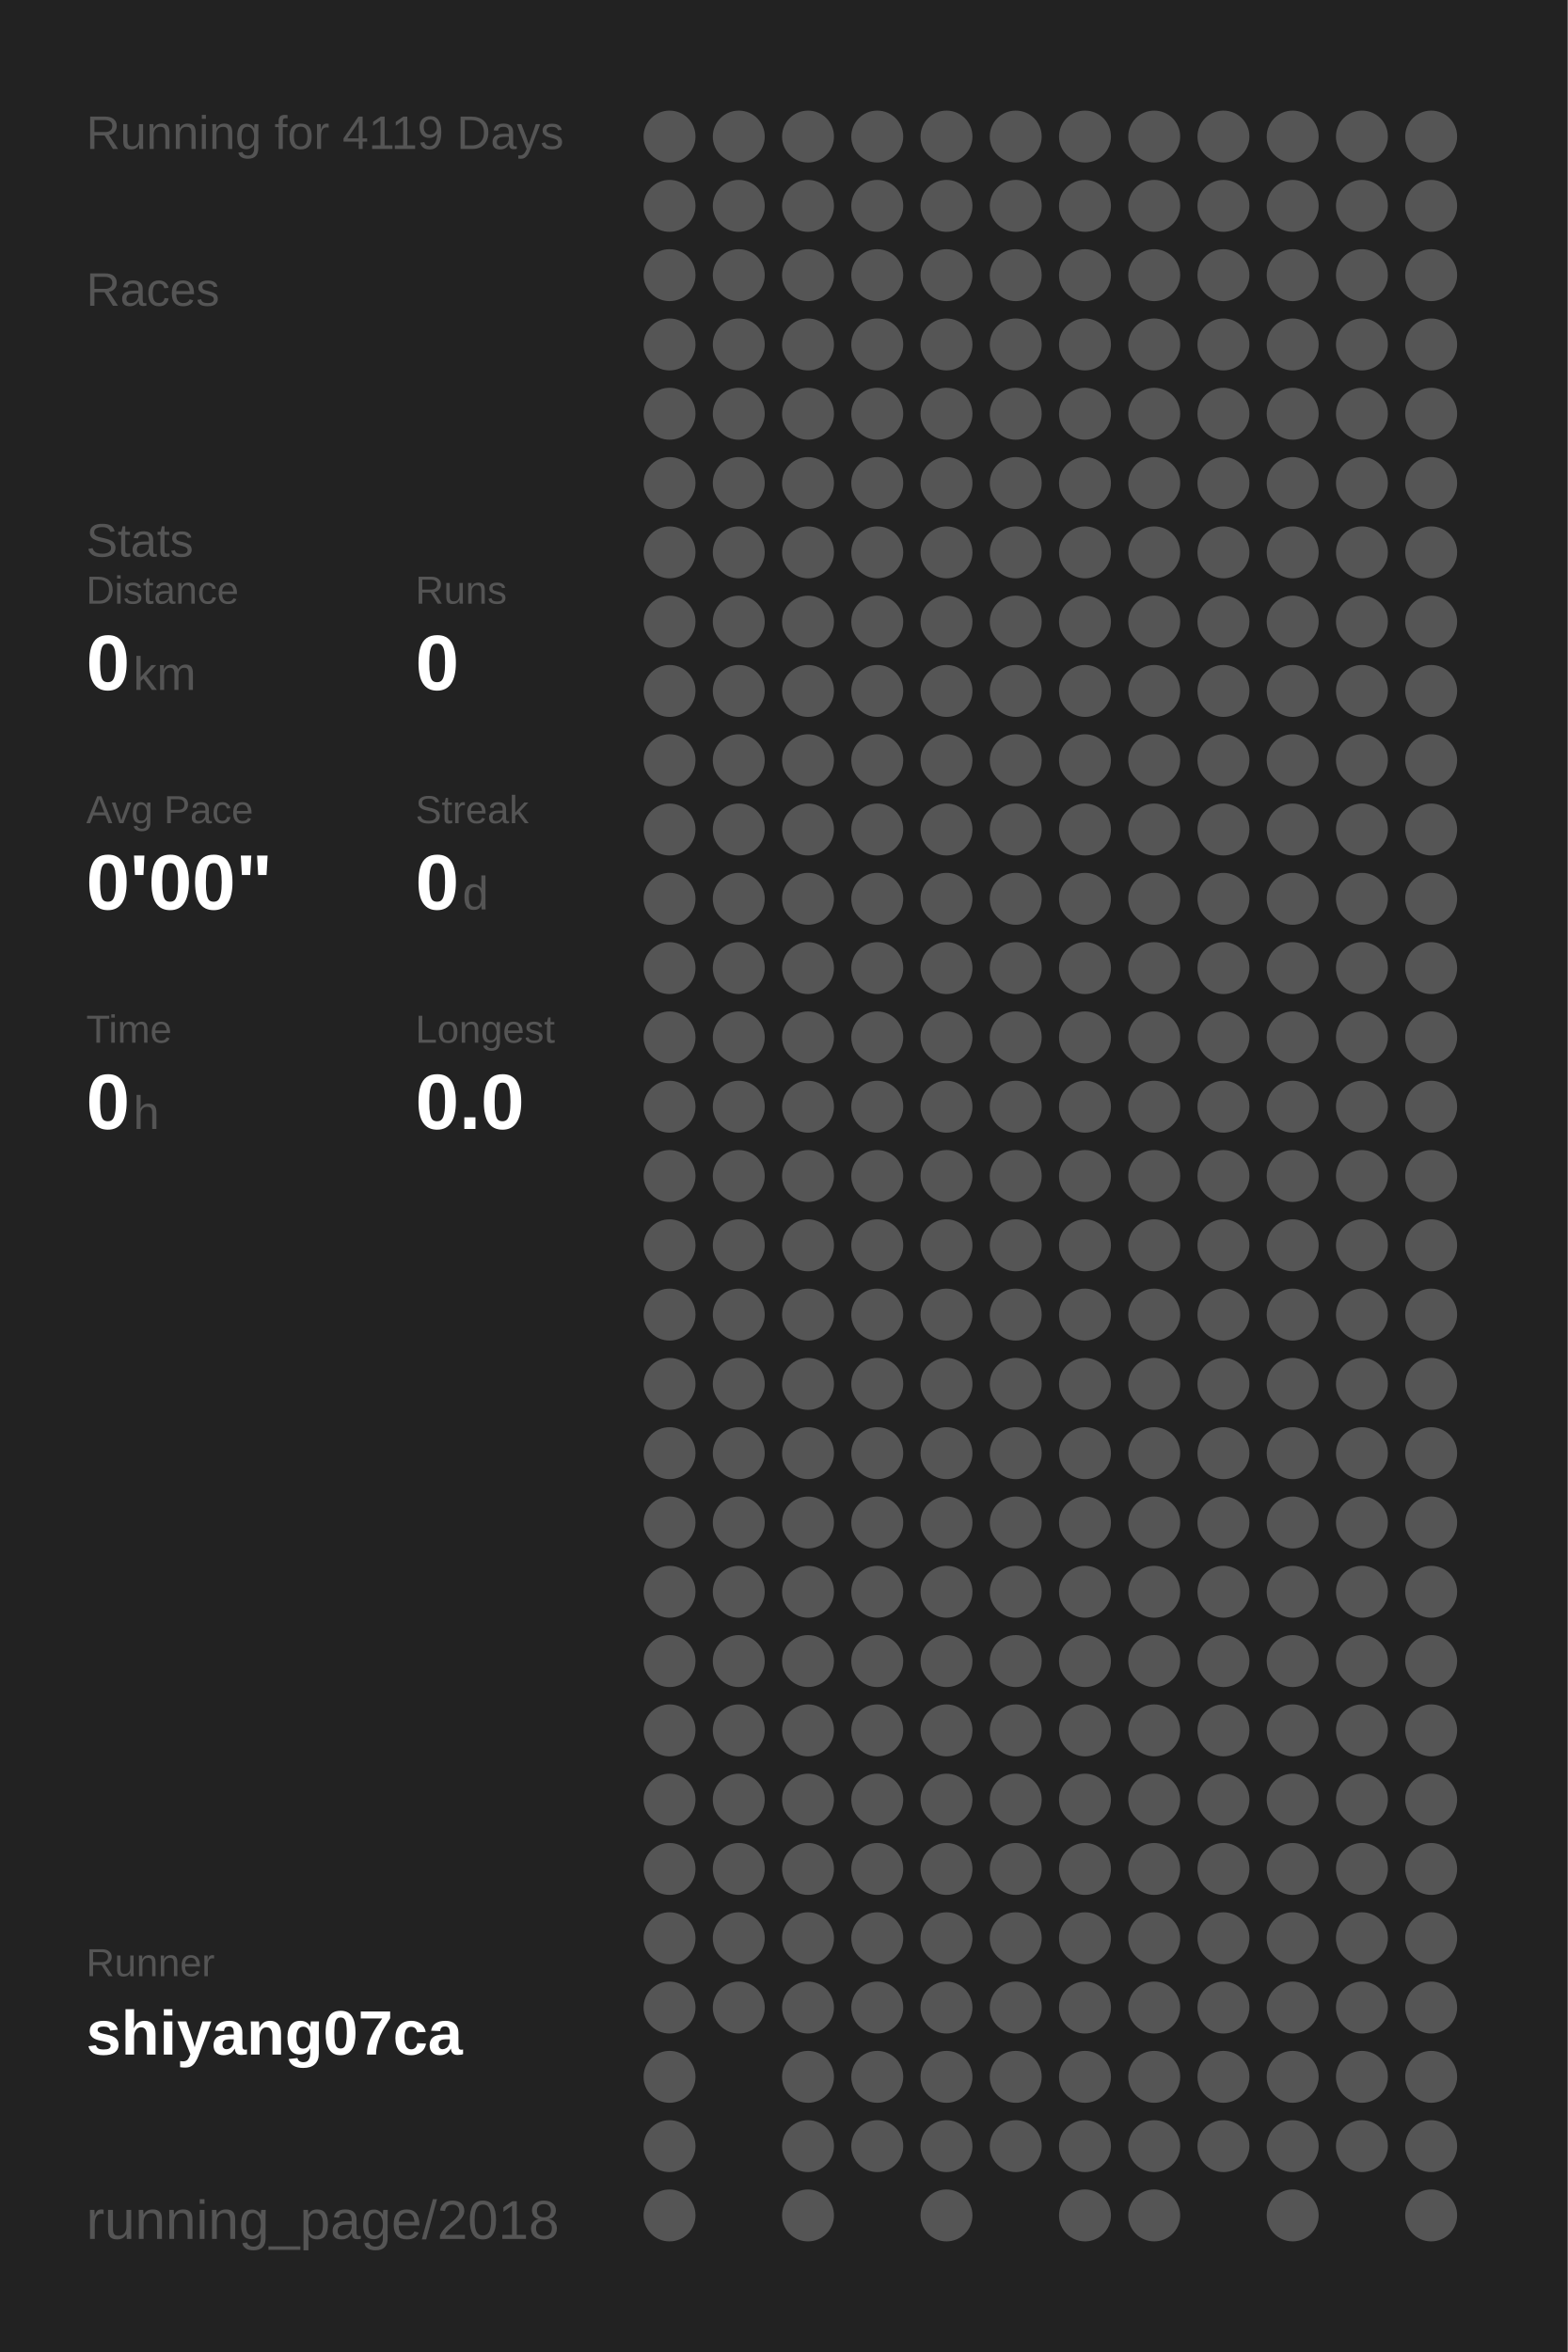
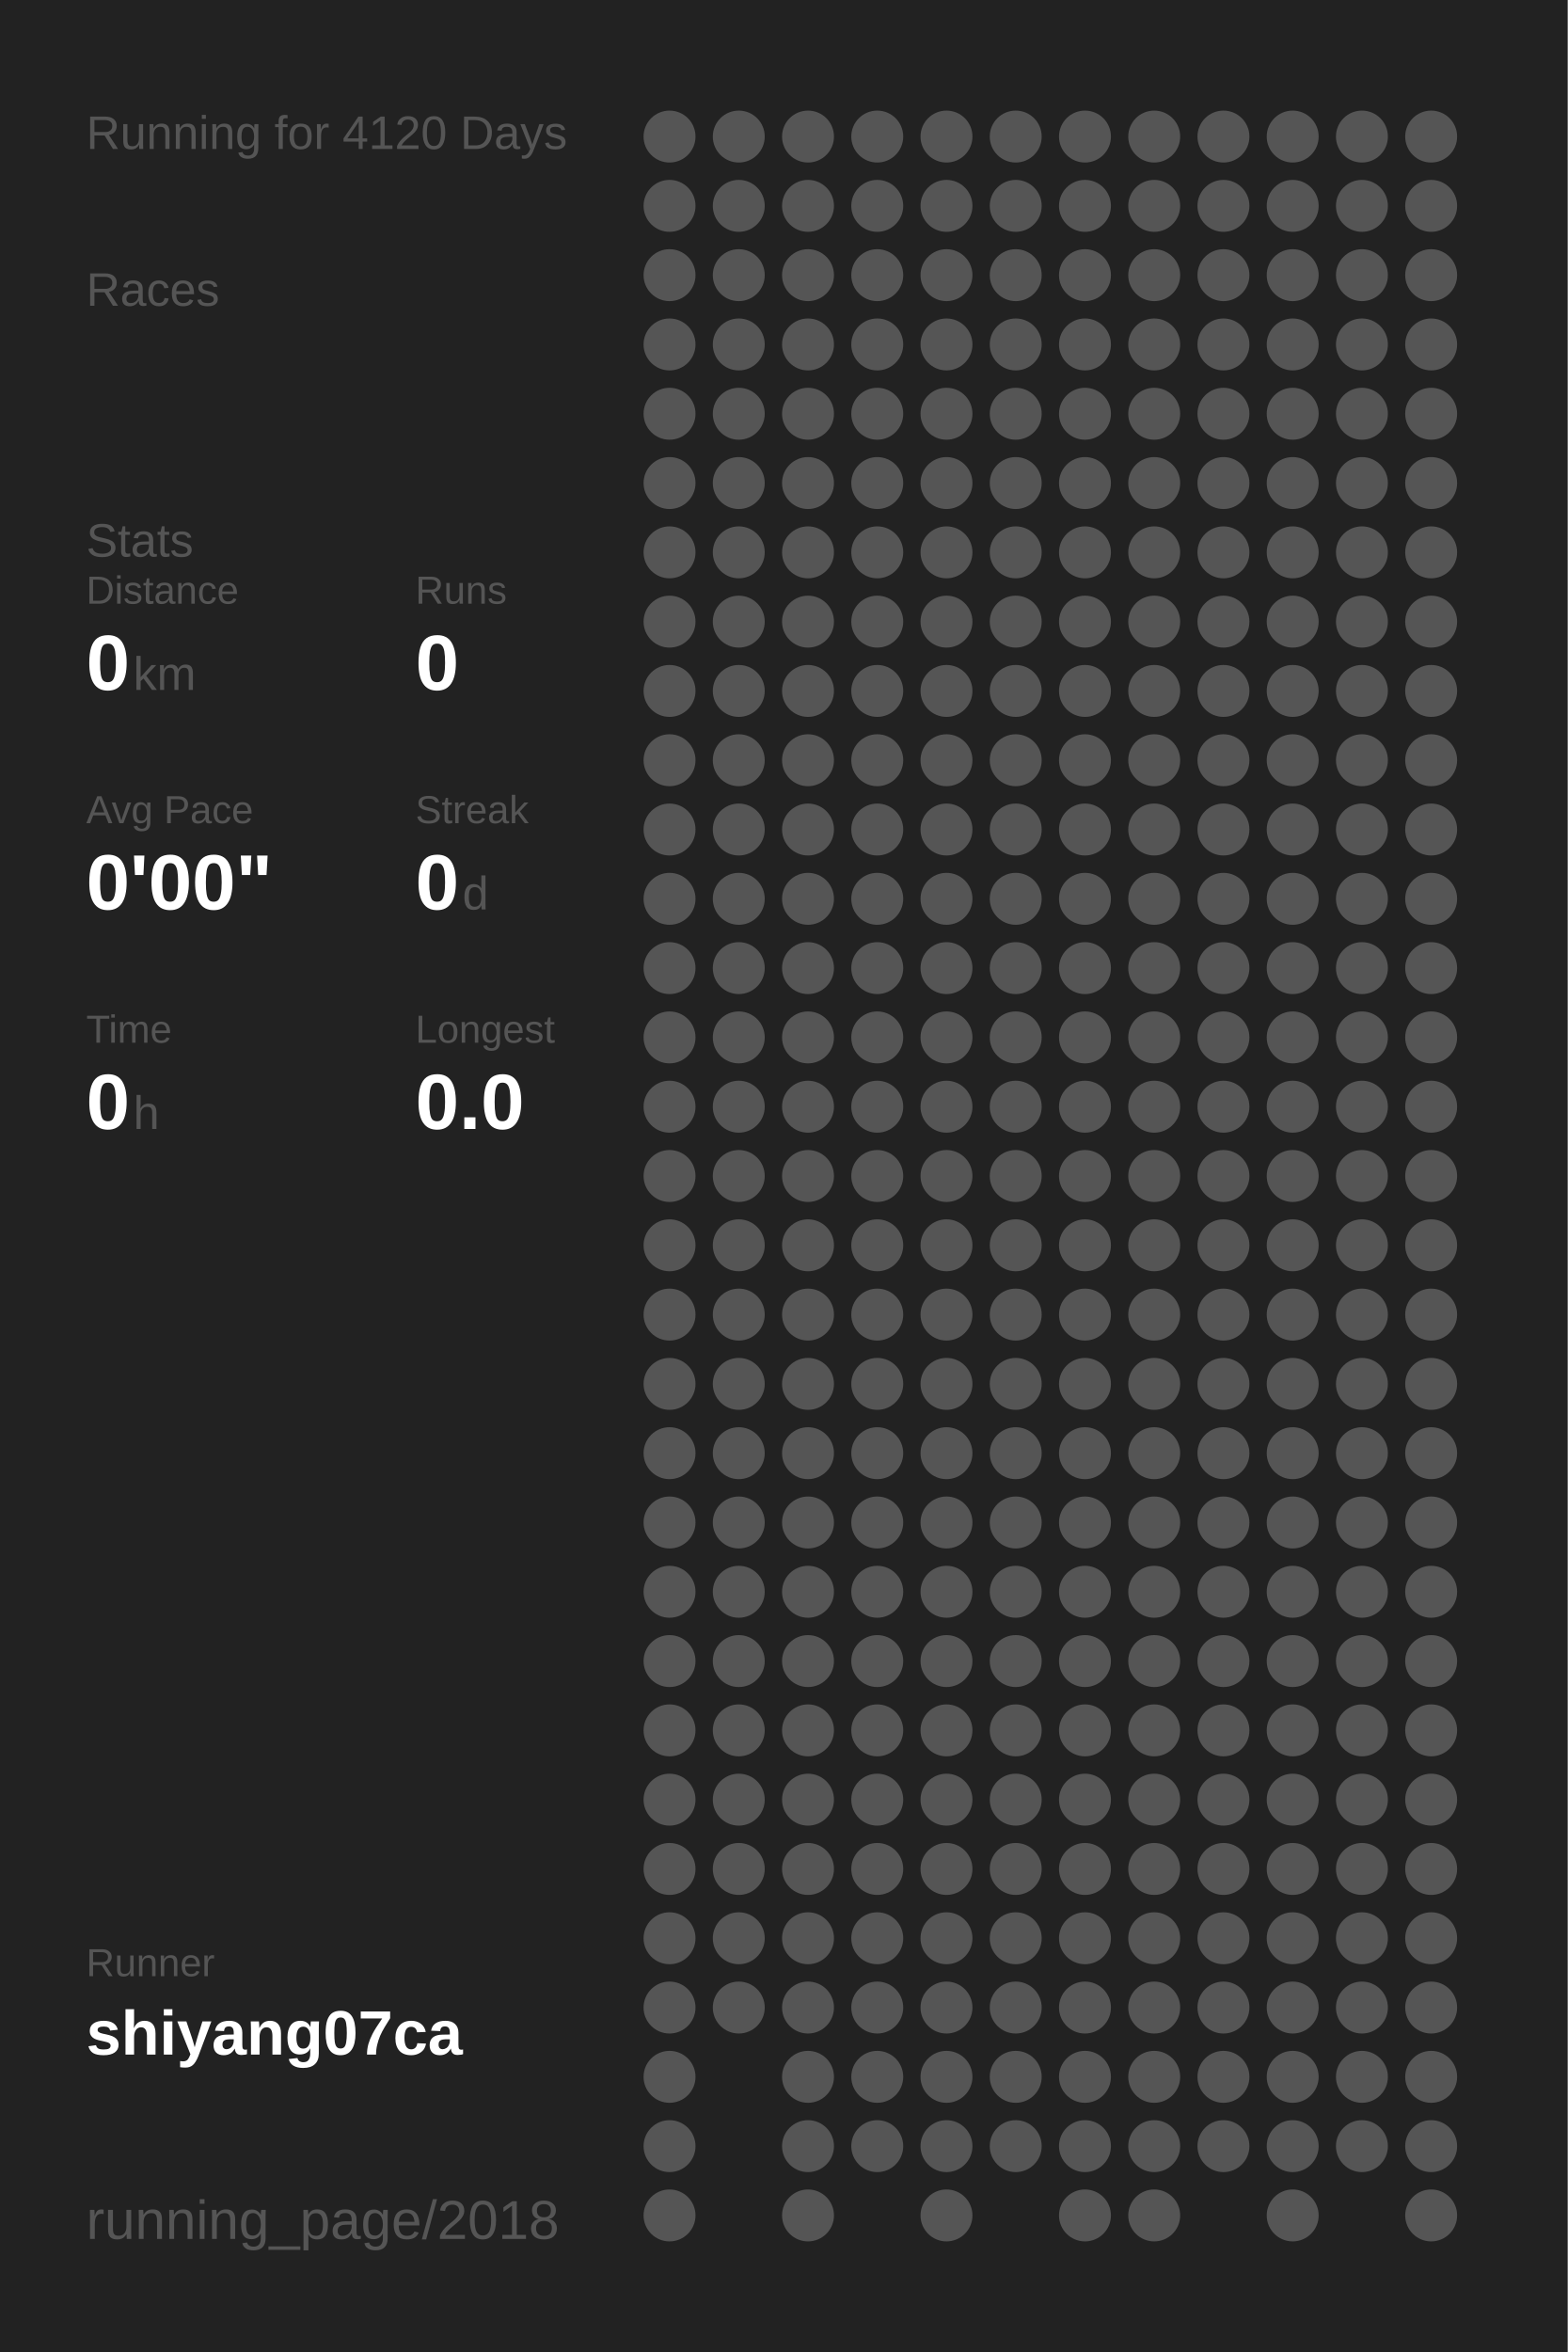
<svg xmlns="http://www.w3.org/2000/svg" baseProfile="full" height="300mm" version="1.1" viewBox="0,0,200,300" width="200mm">
  <defs />
  <rect fill="#222222" height="300" width="200" x="0" y="0" />
-   <text fill="#555555" style="font-size:6px; font-family:Arial;" x="11" y="19">Running for 4119 Days</text>
+   <text fill="#555555" style="font-size:6px; font-family:Arial;" x="11" y="19">Running for 4120 Days</text>
  <text fill="#555555" style="font-size:6px; font-family:Arial;" x="11" y="39">Races</text>
  <text fill="#555555" style="font-size:6px; font-family:Arial;" x="11" y="71">Stats</text>
  <text fill="#555555" style="font-size:5px; font-family:Arial;" x="11" y="77">Distance</text>
  <text fill="#FFFFFF" style="font-size:10px; font-family:Arial; font-weight:bold;" x="11" y="88">0</text>
  <text fill="#555555" style="font-size:6px; font-family:Arial;" x="17" y="88">km</text>
  <text fill="#555555" style="font-size:5px; font-family:Arial;" x="53" y="77">Runs</text>
  <text fill="#FFFFFF" style="font-size:10px; font-family:Arial; font-weight:bold;" x="53" y="88">0</text>
  <text fill="#555555" style="font-size:5px; font-family:Arial;" x="11" y="105">Avg Pace</text>
  <text fill="#FFFFFF" style="font-size:10px; font-family:Arial; font-weight:bold;" x="11" y="116">0'00"</text>
  <text fill="#555555" style="font-size:5px; font-family:Arial;" x="53" y="105">Streak</text>
  <text fill="#FFFFFF" style="font-size:10px; font-family:Arial; font-weight:bold;" x="53" y="116">0</text>
  <text fill="#555555" style="font-size:6px; font-family:Arial;" x="59" y="116">d</text>
  <text fill="#555555" style="font-size:5px; font-family:Arial;" x="11" y="133">Time</text>
  <text fill="#FFFFFF" style="font-size:10px; font-family:Arial; font-weight:bold;" x="11" y="144">0</text>
  <text fill="#555555" style="font-size:6px; font-family:Arial;" x="17" y="144">h</text>
  <text fill="#555555" style="font-size:5px; font-family:Arial;" x="53" y="133">Longest</text>
  <text fill="#FFFFFF" style="font-size:10px; font-family:Arial; font-weight:bold;" x="53" y="144">0.0</text>
  <text fill="#555555" style="font-size:5px; font-family:Arial;" x="11" y="252.065">Runner</text>
  <text fill="#FFFFFF" style="font-size:8px; font-family:Arial; font-weight:bold;" x="11" y="262.065">shiyang07ca</text>
  <text fill="#555555" style="font-size:7px; font-family:Arial;" x="11" y="285.581">running_page/2018</text>
  <circle cx="85.417" cy="17.419" fill="#555555" r="3.312" />
  <circle cx="85.417" cy="26.258" fill="#555555" r="3.312" />
  <circle cx="85.417" cy="35.097" fill="#555555" r="3.312" />
  <circle cx="85.417" cy="43.935" fill="#555555" r="3.312" />
  <circle cx="85.417" cy="52.774" fill="#555555" r="3.312" />
  <circle cx="85.417" cy="61.613" fill="#555555" r="3.312" />
  <circle cx="85.417" cy="70.452" fill="#555555" r="3.312" />
  <circle cx="85.417" cy="79.29" fill="#555555" r="3.312" />
  <circle cx="85.417" cy="88.129" fill="#555555" r="3.312" />
  <circle cx="85.417" cy="96.968" fill="#555555" r="3.312" />
  <circle cx="85.417" cy="105.806" fill="#555555" r="3.312" />
  <circle cx="85.417" cy="114.645" fill="#555555" r="3.312" />
  <circle cx="85.417" cy="123.484" fill="#555555" r="3.312" />
  <circle cx="85.417" cy="132.323" fill="#555555" r="3.312" />
  <circle cx="85.417" cy="141.161" fill="#555555" r="3.312" />
  <circle cx="85.417" cy="150" fill="#555555" r="3.312" />
  <circle cx="85.417" cy="158.839" fill="#555555" r="3.312" />
  <circle cx="85.417" cy="167.677" fill="#555555" r="3.312" />
  <circle cx="85.417" cy="176.516" fill="#555555" r="3.312" />
  <circle cx="85.417" cy="185.355" fill="#555555" r="3.312" />
  <circle cx="85.417" cy="194.194" fill="#555555" r="3.312" />
  <circle cx="85.417" cy="203.032" fill="#555555" r="3.312" />
  <circle cx="85.417" cy="211.871" fill="#555555" r="3.312" />
  <circle cx="85.417" cy="220.71" fill="#555555" r="3.312" />
  <circle cx="85.417" cy="229.548" fill="#555555" r="3.312" />
  <circle cx="85.417" cy="238.387" fill="#555555" r="3.312" />
  <circle cx="85.417" cy="247.226" fill="#555555" r="3.312" />
  <circle cx="85.417" cy="256.065" fill="#555555" r="3.312" />
  <circle cx="85.417" cy="264.903" fill="#555555" r="3.312" />
  <circle cx="85.417" cy="273.742" fill="#555555" r="3.312" />
  <circle cx="85.417" cy="282.581" fill="#555555" r="3.312" />
  <circle cx="94.25" cy="17.419" fill="#555555" r="3.312" />
  <circle cx="94.25" cy="26.258" fill="#555555" r="3.312" />
  <circle cx="94.25" cy="35.097" fill="#555555" r="3.312" />
  <circle cx="94.25" cy="43.935" fill="#555555" r="3.312" />
  <circle cx="94.25" cy="52.774" fill="#555555" r="3.312" />
  <circle cx="94.25" cy="61.613" fill="#555555" r="3.312" />
  <circle cx="94.25" cy="70.452" fill="#555555" r="3.312" />
  <circle cx="94.25" cy="79.29" fill="#555555" r="3.312" />
  <circle cx="94.25" cy="88.129" fill="#555555" r="3.312" />
  <circle cx="94.25" cy="96.968" fill="#555555" r="3.312" />
  <circle cx="94.25" cy="105.806" fill="#555555" r="3.312" />
  <circle cx="94.25" cy="114.645" fill="#555555" r="3.312" />
  <circle cx="94.25" cy="123.484" fill="#555555" r="3.312" />
  <circle cx="94.25" cy="132.323" fill="#555555" r="3.312" />
  <circle cx="94.25" cy="141.161" fill="#555555" r="3.312" />
  <circle cx="94.25" cy="150" fill="#555555" r="3.312" />
  <circle cx="94.25" cy="158.839" fill="#555555" r="3.312" />
  <circle cx="94.25" cy="167.677" fill="#555555" r="3.312" />
  <circle cx="94.25" cy="176.516" fill="#555555" r="3.312" />
  <circle cx="94.25" cy="185.355" fill="#555555" r="3.312" />
  <circle cx="94.25" cy="194.194" fill="#555555" r="3.312" />
  <circle cx="94.25" cy="203.032" fill="#555555" r="3.312" />
  <circle cx="94.25" cy="211.871" fill="#555555" r="3.312" />
  <circle cx="94.25" cy="220.71" fill="#555555" r="3.312" />
  <circle cx="94.25" cy="229.548" fill="#555555" r="3.312" />
  <circle cx="94.25" cy="238.387" fill="#555555" r="3.312" />
  <circle cx="94.25" cy="247.226" fill="#555555" r="3.312" />
  <circle cx="94.25" cy="256.065" fill="#555555" r="3.312" />
  <circle cx="103.083" cy="17.419" fill="#555555" r="3.312" />
  <circle cx="103.083" cy="26.258" fill="#555555" r="3.312" />
  <circle cx="103.083" cy="35.097" fill="#555555" r="3.312" />
  <circle cx="103.083" cy="43.935" fill="#555555" r="3.312" />
  <circle cx="103.083" cy="52.774" fill="#555555" r="3.312" />
  <circle cx="103.083" cy="61.613" fill="#555555" r="3.312" />
  <circle cx="103.083" cy="70.452" fill="#555555" r="3.312" />
  <circle cx="103.083" cy="79.29" fill="#555555" r="3.312" />
  <circle cx="103.083" cy="88.129" fill="#555555" r="3.312" />
  <circle cx="103.083" cy="96.968" fill="#555555" r="3.312" />
  <circle cx="103.083" cy="105.806" fill="#555555" r="3.312" />
  <circle cx="103.083" cy="114.645" fill="#555555" r="3.312" />
  <circle cx="103.083" cy="123.484" fill="#555555" r="3.312" />
  <circle cx="103.083" cy="132.323" fill="#555555" r="3.312" />
  <circle cx="103.083" cy="141.161" fill="#555555" r="3.312" />
  <circle cx="103.083" cy="150" fill="#555555" r="3.312" />
  <circle cx="103.083" cy="158.839" fill="#555555" r="3.312" />
  <circle cx="103.083" cy="167.677" fill="#555555" r="3.312" />
  <circle cx="103.083" cy="176.516" fill="#555555" r="3.312" />
  <circle cx="103.083" cy="185.355" fill="#555555" r="3.312" />
  <circle cx="103.083" cy="194.194" fill="#555555" r="3.312" />
  <circle cx="103.083" cy="203.032" fill="#555555" r="3.312" />
  <circle cx="103.083" cy="211.871" fill="#555555" r="3.312" />
  <circle cx="103.083" cy="220.71" fill="#555555" r="3.312" />
  <circle cx="103.083" cy="229.548" fill="#555555" r="3.312" />
  <circle cx="103.083" cy="238.387" fill="#555555" r="3.312" />
  <circle cx="103.083" cy="247.226" fill="#555555" r="3.312" />
  <circle cx="103.083" cy="256.065" fill="#555555" r="3.312" />
  <circle cx="103.083" cy="264.903" fill="#555555" r="3.312" />
  <circle cx="103.083" cy="273.742" fill="#555555" r="3.312" />
  <circle cx="103.083" cy="282.581" fill="#555555" r="3.312" />
  <circle cx="111.917" cy="17.419" fill="#555555" r="3.312" />
  <circle cx="111.917" cy="26.258" fill="#555555" r="3.312" />
  <circle cx="111.917" cy="35.097" fill="#555555" r="3.312" />
  <circle cx="111.917" cy="43.935" fill="#555555" r="3.312" />
  <circle cx="111.917" cy="52.774" fill="#555555" r="3.312" />
  <circle cx="111.917" cy="61.613" fill="#555555" r="3.312" />
  <circle cx="111.917" cy="70.452" fill="#555555" r="3.312" />
  <circle cx="111.917" cy="79.29" fill="#555555" r="3.312" />
  <circle cx="111.917" cy="88.129" fill="#555555" r="3.312" />
  <circle cx="111.917" cy="96.968" fill="#555555" r="3.312" />
  <circle cx="111.917" cy="105.806" fill="#555555" r="3.312" />
  <circle cx="111.917" cy="114.645" fill="#555555" r="3.312" />
  <circle cx="111.917" cy="123.484" fill="#555555" r="3.312" />
  <circle cx="111.917" cy="132.323" fill="#555555" r="3.312" />
  <circle cx="111.917" cy="141.161" fill="#555555" r="3.312" />
  <circle cx="111.917" cy="150" fill="#555555" r="3.312" />
  <circle cx="111.917" cy="158.839" fill="#555555" r="3.312" />
  <circle cx="111.917" cy="167.677" fill="#555555" r="3.312" />
  <circle cx="111.917" cy="176.516" fill="#555555" r="3.312" />
  <circle cx="111.917" cy="185.355" fill="#555555" r="3.312" />
  <circle cx="111.917" cy="194.194" fill="#555555" r="3.312" />
  <circle cx="111.917" cy="203.032" fill="#555555" r="3.312" />
  <circle cx="111.917" cy="211.871" fill="#555555" r="3.312" />
  <circle cx="111.917" cy="220.71" fill="#555555" r="3.312" />
  <circle cx="111.917" cy="229.548" fill="#555555" r="3.312" />
  <circle cx="111.917" cy="238.387" fill="#555555" r="3.312" />
  <circle cx="111.917" cy="247.226" fill="#555555" r="3.312" />
  <circle cx="111.917" cy="256.065" fill="#555555" r="3.312" />
  <circle cx="111.917" cy="264.903" fill="#555555" r="3.312" />
  <circle cx="111.917" cy="273.742" fill="#555555" r="3.312" />
  <circle cx="120.75" cy="17.419" fill="#555555" r="3.312" />
  <circle cx="120.75" cy="26.258" fill="#555555" r="3.312" />
  <circle cx="120.75" cy="35.097" fill="#555555" r="3.312" />
  <circle cx="120.75" cy="43.935" fill="#555555" r="3.312" />
  <circle cx="120.75" cy="52.774" fill="#555555" r="3.312" />
  <circle cx="120.75" cy="61.613" fill="#555555" r="3.312" />
  <circle cx="120.75" cy="70.452" fill="#555555" r="3.312" />
  <circle cx="120.75" cy="79.29" fill="#555555" r="3.312" />
  <circle cx="120.75" cy="88.129" fill="#555555" r="3.312" />
  <circle cx="120.75" cy="96.968" fill="#555555" r="3.312" />
  <circle cx="120.75" cy="105.806" fill="#555555" r="3.312" />
  <circle cx="120.75" cy="114.645" fill="#555555" r="3.312" />
  <circle cx="120.75" cy="123.484" fill="#555555" r="3.312" />
  <circle cx="120.75" cy="132.323" fill="#555555" r="3.312" />
  <circle cx="120.75" cy="141.161" fill="#555555" r="3.312" />
  <circle cx="120.75" cy="150" fill="#555555" r="3.312" />
  <circle cx="120.75" cy="158.839" fill="#555555" r="3.312" />
  <circle cx="120.75" cy="167.677" fill="#555555" r="3.312" />
  <circle cx="120.75" cy="176.516" fill="#555555" r="3.312" />
  <circle cx="120.75" cy="185.355" fill="#555555" r="3.312" />
  <circle cx="120.75" cy="194.194" fill="#555555" r="3.312" />
  <circle cx="120.75" cy="203.032" fill="#555555" r="3.312" />
  <circle cx="120.75" cy="211.871" fill="#555555" r="3.312" />
  <circle cx="120.75" cy="220.71" fill="#555555" r="3.312" />
  <circle cx="120.75" cy="229.548" fill="#555555" r="3.312" />
  <circle cx="120.75" cy="238.387" fill="#555555" r="3.312" />
  <circle cx="120.75" cy="247.226" fill="#555555" r="3.312" />
  <circle cx="120.75" cy="256.065" fill="#555555" r="3.312" />
  <circle cx="120.75" cy="264.903" fill="#555555" r="3.312" />
  <circle cx="120.75" cy="273.742" fill="#555555" r="3.312" />
  <circle cx="120.75" cy="282.581" fill="#555555" r="3.312" />
  <circle cx="129.583" cy="17.419" fill="#555555" r="3.312" />
  <circle cx="129.583" cy="26.258" fill="#555555" r="3.312" />
  <circle cx="129.583" cy="35.097" fill="#555555" r="3.312" />
  <circle cx="129.583" cy="43.935" fill="#555555" r="3.312" />
  <circle cx="129.583" cy="52.774" fill="#555555" r="3.312" />
  <circle cx="129.583" cy="61.613" fill="#555555" r="3.312" />
  <circle cx="129.583" cy="70.452" fill="#555555" r="3.312" />
  <circle cx="129.583" cy="79.29" fill="#555555" r="3.312" />
  <circle cx="129.583" cy="88.129" fill="#555555" r="3.312" />
  <circle cx="129.583" cy="96.968" fill="#555555" r="3.312" />
  <circle cx="129.583" cy="105.806" fill="#555555" r="3.312" />
  <circle cx="129.583" cy="114.645" fill="#555555" r="3.312" />
  <circle cx="129.583" cy="123.484" fill="#555555" r="3.312" />
  <circle cx="129.583" cy="132.323" fill="#555555" r="3.312" />
  <circle cx="129.583" cy="141.161" fill="#555555" r="3.312" />
  <circle cx="129.583" cy="150" fill="#555555" r="3.312" />
  <circle cx="129.583" cy="158.839" fill="#555555" r="3.312" />
  <circle cx="129.583" cy="167.677" fill="#555555" r="3.312" />
  <circle cx="129.583" cy="176.516" fill="#555555" r="3.312" />
  <circle cx="129.583" cy="185.355" fill="#555555" r="3.312" />
  <circle cx="129.583" cy="194.194" fill="#555555" r="3.312" />
  <circle cx="129.583" cy="203.032" fill="#555555" r="3.312" />
  <circle cx="129.583" cy="211.871" fill="#555555" r="3.312" />
  <circle cx="129.583" cy="220.71" fill="#555555" r="3.312" />
  <circle cx="129.583" cy="229.548" fill="#555555" r="3.312" />
  <circle cx="129.583" cy="238.387" fill="#555555" r="3.312" />
  <circle cx="129.583" cy="247.226" fill="#555555" r="3.312" />
  <circle cx="129.583" cy="256.065" fill="#555555" r="3.312" />
  <circle cx="129.583" cy="264.903" fill="#555555" r="3.312" />
  <circle cx="129.583" cy="273.742" fill="#555555" r="3.312" />
  <circle cx="138.417" cy="17.419" fill="#555555" r="3.312" />
  <circle cx="138.417" cy="26.258" fill="#555555" r="3.312" />
  <circle cx="138.417" cy="35.097" fill="#555555" r="3.312" />
  <circle cx="138.417" cy="43.935" fill="#555555" r="3.312" />
  <circle cx="138.417" cy="52.774" fill="#555555" r="3.312" />
  <circle cx="138.417" cy="61.613" fill="#555555" r="3.312" />
  <circle cx="138.417" cy="70.452" fill="#555555" r="3.312" />
  <circle cx="138.417" cy="79.29" fill="#555555" r="3.312" />
  <circle cx="138.417" cy="88.129" fill="#555555" r="3.312" />
  <circle cx="138.417" cy="96.968" fill="#555555" r="3.312" />
  <circle cx="138.417" cy="105.806" fill="#555555" r="3.312" />
  <circle cx="138.417" cy="114.645" fill="#555555" r="3.312" />
  <circle cx="138.417" cy="123.484" fill="#555555" r="3.312" />
  <circle cx="138.417" cy="132.323" fill="#555555" r="3.312" />
  <circle cx="138.417" cy="141.161" fill="#555555" r="3.312" />
  <circle cx="138.417" cy="150" fill="#555555" r="3.312" />
  <circle cx="138.417" cy="158.839" fill="#555555" r="3.312" />
  <circle cx="138.417" cy="167.677" fill="#555555" r="3.312" />
  <circle cx="138.417" cy="176.516" fill="#555555" r="3.312" />
  <circle cx="138.417" cy="185.355" fill="#555555" r="3.312" />
  <circle cx="138.417" cy="194.194" fill="#555555" r="3.312" />
  <circle cx="138.417" cy="203.032" fill="#555555" r="3.312" />
  <circle cx="138.417" cy="211.871" fill="#555555" r="3.312" />
  <circle cx="138.417" cy="220.71" fill="#555555" r="3.312" />
  <circle cx="138.417" cy="229.548" fill="#555555" r="3.312" />
  <circle cx="138.417" cy="238.387" fill="#555555" r="3.312" />
  <circle cx="138.417" cy="247.226" fill="#555555" r="3.312" />
  <circle cx="138.417" cy="256.065" fill="#555555" r="3.312" />
  <circle cx="138.417" cy="264.903" fill="#555555" r="3.312" />
  <circle cx="138.417" cy="273.742" fill="#555555" r="3.312" />
  <circle cx="138.417" cy="282.581" fill="#555555" r="3.312" />
  <circle cx="147.25" cy="17.419" fill="#555555" r="3.312" />
  <circle cx="147.25" cy="26.258" fill="#555555" r="3.312" />
  <circle cx="147.25" cy="35.097" fill="#555555" r="3.312" />
  <circle cx="147.25" cy="43.935" fill="#555555" r="3.312" />
  <circle cx="147.25" cy="52.774" fill="#555555" r="3.312" />
  <circle cx="147.25" cy="61.613" fill="#555555" r="3.312" />
  <circle cx="147.25" cy="70.452" fill="#555555" r="3.312" />
  <circle cx="147.25" cy="79.29" fill="#555555" r="3.312" />
  <circle cx="147.25" cy="88.129" fill="#555555" r="3.312" />
  <circle cx="147.25" cy="96.968" fill="#555555" r="3.312" />
  <circle cx="147.25" cy="105.806" fill="#555555" r="3.312" />
  <circle cx="147.25" cy="114.645" fill="#555555" r="3.312" />
  <circle cx="147.25" cy="123.484" fill="#555555" r="3.312" />
  <circle cx="147.25" cy="132.323" fill="#555555" r="3.312" />
  <circle cx="147.25" cy="141.161" fill="#555555" r="3.312" />
  <circle cx="147.25" cy="150" fill="#555555" r="3.312" />
  <circle cx="147.25" cy="158.839" fill="#555555" r="3.312" />
  <circle cx="147.25" cy="167.677" fill="#555555" r="3.312" />
  <circle cx="147.25" cy="176.516" fill="#555555" r="3.312" />
  <circle cx="147.25" cy="185.355" fill="#555555" r="3.312" />
  <circle cx="147.25" cy="194.194" fill="#555555" r="3.312" />
  <circle cx="147.25" cy="203.032" fill="#555555" r="3.312" />
  <circle cx="147.25" cy="211.871" fill="#555555" r="3.312" />
  <circle cx="147.25" cy="220.71" fill="#555555" r="3.312" />
  <circle cx="147.25" cy="229.548" fill="#555555" r="3.312" />
  <circle cx="147.25" cy="238.387" fill="#555555" r="3.312" />
  <circle cx="147.25" cy="247.226" fill="#555555" r="3.312" />
  <circle cx="147.25" cy="256.065" fill="#555555" r="3.312" />
  <circle cx="147.25" cy="264.903" fill="#555555" r="3.312" />
  <circle cx="147.25" cy="273.742" fill="#555555" r="3.312" />
  <circle cx="147.25" cy="282.581" fill="#555555" r="3.312" />
  <circle cx="156.083" cy="17.419" fill="#555555" r="3.312" />
  <circle cx="156.083" cy="26.258" fill="#555555" r="3.312" />
  <circle cx="156.083" cy="35.097" fill="#555555" r="3.312" />
  <circle cx="156.083" cy="43.935" fill="#555555" r="3.312" />
  <circle cx="156.083" cy="52.774" fill="#555555" r="3.312" />
  <circle cx="156.083" cy="61.613" fill="#555555" r="3.312" />
  <circle cx="156.083" cy="70.452" fill="#555555" r="3.312" />
  <circle cx="156.083" cy="79.29" fill="#555555" r="3.312" />
  <circle cx="156.083" cy="88.129" fill="#555555" r="3.312" />
  <circle cx="156.083" cy="96.968" fill="#555555" r="3.312" />
  <circle cx="156.083" cy="105.806" fill="#555555" r="3.312" />
  <circle cx="156.083" cy="114.645" fill="#555555" r="3.312" />
  <circle cx="156.083" cy="123.484" fill="#555555" r="3.312" />
  <circle cx="156.083" cy="132.323" fill="#555555" r="3.312" />
  <circle cx="156.083" cy="141.161" fill="#555555" r="3.312" />
  <circle cx="156.083" cy="150" fill="#555555" r="3.312" />
  <circle cx="156.083" cy="158.839" fill="#555555" r="3.312" />
  <circle cx="156.083" cy="167.677" fill="#555555" r="3.312" />
  <circle cx="156.083" cy="176.516" fill="#555555" r="3.312" />
  <circle cx="156.083" cy="185.355" fill="#555555" r="3.312" />
  <circle cx="156.083" cy="194.194" fill="#555555" r="3.312" />
  <circle cx="156.083" cy="203.032" fill="#555555" r="3.312" />
  <circle cx="156.083" cy="211.871" fill="#555555" r="3.312" />
  <circle cx="156.083" cy="220.71" fill="#555555" r="3.312" />
  <circle cx="156.083" cy="229.548" fill="#555555" r="3.312" />
  <circle cx="156.083" cy="238.387" fill="#555555" r="3.312" />
  <circle cx="156.083" cy="247.226" fill="#555555" r="3.312" />
  <circle cx="156.083" cy="256.065" fill="#555555" r="3.312" />
  <circle cx="156.083" cy="264.903" fill="#555555" r="3.312" />
  <circle cx="156.083" cy="273.742" fill="#555555" r="3.312" />
  <circle cx="164.917" cy="17.419" fill="#555555" r="3.312" />
  <circle cx="164.917" cy="26.258" fill="#555555" r="3.312" />
  <circle cx="164.917" cy="35.097" fill="#555555" r="3.312" />
  <circle cx="164.917" cy="43.935" fill="#555555" r="3.312" />
  <circle cx="164.917" cy="52.774" fill="#555555" r="3.312" />
  <circle cx="164.917" cy="61.613" fill="#555555" r="3.312" />
  <circle cx="164.917" cy="70.452" fill="#555555" r="3.312" />
  <circle cx="164.917" cy="79.29" fill="#555555" r="3.312" />
  <circle cx="164.917" cy="88.129" fill="#555555" r="3.312" />
  <circle cx="164.917" cy="96.968" fill="#555555" r="3.312" />
  <circle cx="164.917" cy="105.806" fill="#555555" r="3.312" />
  <circle cx="164.917" cy="114.645" fill="#555555" r="3.312" />
  <circle cx="164.917" cy="123.484" fill="#555555" r="3.312" />
  <circle cx="164.917" cy="132.323" fill="#555555" r="3.312" />
  <circle cx="164.917" cy="141.161" fill="#555555" r="3.312" />
  <circle cx="164.917" cy="150" fill="#555555" r="3.312" />
  <circle cx="164.917" cy="158.839" fill="#555555" r="3.312" />
  <circle cx="164.917" cy="167.677" fill="#555555" r="3.312" />
  <circle cx="164.917" cy="176.516" fill="#555555" r="3.312" />
  <circle cx="164.917" cy="185.355" fill="#555555" r="3.312" />
  <circle cx="164.917" cy="194.194" fill="#555555" r="3.312" />
  <circle cx="164.917" cy="203.032" fill="#555555" r="3.312" />
  <circle cx="164.917" cy="211.871" fill="#555555" r="3.312" />
  <circle cx="164.917" cy="220.71" fill="#555555" r="3.312" />
  <circle cx="164.917" cy="229.548" fill="#555555" r="3.312" />
  <circle cx="164.917" cy="238.387" fill="#555555" r="3.312" />
  <circle cx="164.917" cy="247.226" fill="#555555" r="3.312" />
  <circle cx="164.917" cy="256.065" fill="#555555" r="3.312" />
  <circle cx="164.917" cy="264.903" fill="#555555" r="3.312" />
  <circle cx="164.917" cy="273.742" fill="#555555" r="3.312" />
  <circle cx="164.917" cy="282.581" fill="#555555" r="3.312" />
  <circle cx="173.75" cy="17.419" fill="#555555" r="3.312" />
  <circle cx="173.75" cy="26.258" fill="#555555" r="3.312" />
  <circle cx="173.75" cy="35.097" fill="#555555" r="3.312" />
  <circle cx="173.75" cy="43.935" fill="#555555" r="3.312" />
  <circle cx="173.75" cy="52.774" fill="#555555" r="3.312" />
  <circle cx="173.75" cy="61.613" fill="#555555" r="3.312" />
  <circle cx="173.75" cy="70.452" fill="#555555" r="3.312" />
  <circle cx="173.75" cy="79.29" fill="#555555" r="3.312" />
  <circle cx="173.75" cy="88.129" fill="#555555" r="3.312" />
  <circle cx="173.75" cy="96.968" fill="#555555" r="3.312" />
  <circle cx="173.75" cy="105.806" fill="#555555" r="3.312" />
  <circle cx="173.75" cy="114.645" fill="#555555" r="3.312" />
  <circle cx="173.75" cy="123.484" fill="#555555" r="3.312" />
  <circle cx="173.75" cy="132.323" fill="#555555" r="3.312" />
  <circle cx="173.75" cy="141.161" fill="#555555" r="3.312" />
  <circle cx="173.75" cy="150" fill="#555555" r="3.312" />
  <circle cx="173.75" cy="158.839" fill="#555555" r="3.312" />
  <circle cx="173.75" cy="167.677" fill="#555555" r="3.312" />
  <circle cx="173.75" cy="176.516" fill="#555555" r="3.312" />
  <circle cx="173.75" cy="185.355" fill="#555555" r="3.312" />
  <circle cx="173.75" cy="194.194" fill="#555555" r="3.312" />
  <circle cx="173.75" cy="203.032" fill="#555555" r="3.312" />
  <circle cx="173.75" cy="211.871" fill="#555555" r="3.312" />
  <circle cx="173.75" cy="220.71" fill="#555555" r="3.312" />
  <circle cx="173.75" cy="229.548" fill="#555555" r="3.312" />
  <circle cx="173.75" cy="238.387" fill="#555555" r="3.312" />
  <circle cx="173.75" cy="247.226" fill="#555555" r="3.312" />
  <circle cx="173.75" cy="256.065" fill="#555555" r="3.312" />
  <circle cx="173.75" cy="264.903" fill="#555555" r="3.312" />
  <circle cx="173.75" cy="273.742" fill="#555555" r="3.312" />
  <circle cx="182.583" cy="17.419" fill="#555555" r="3.312" />
  <circle cx="182.583" cy="26.258" fill="#555555" r="3.312" />
  <circle cx="182.583" cy="35.097" fill="#555555" r="3.312" />
  <circle cx="182.583" cy="43.935" fill="#555555" r="3.312" />
  <circle cx="182.583" cy="52.774" fill="#555555" r="3.312" />
  <circle cx="182.583" cy="61.613" fill="#555555" r="3.312" />
  <circle cx="182.583" cy="70.452" fill="#555555" r="3.312" />
  <circle cx="182.583" cy="79.29" fill="#555555" r="3.312" />
  <circle cx="182.583" cy="88.129" fill="#555555" r="3.312" />
  <circle cx="182.583" cy="96.968" fill="#555555" r="3.312" />
  <circle cx="182.583" cy="105.806" fill="#555555" r="3.312" />
  <circle cx="182.583" cy="114.645" fill="#555555" r="3.312" />
  <circle cx="182.583" cy="123.484" fill="#555555" r="3.312" />
  <circle cx="182.583" cy="132.323" fill="#555555" r="3.312" />
  <circle cx="182.583" cy="141.161" fill="#555555" r="3.312" />
  <circle cx="182.583" cy="150" fill="#555555" r="3.312" />
  <circle cx="182.583" cy="158.839" fill="#555555" r="3.312" />
  <circle cx="182.583" cy="167.677" fill="#555555" r="3.312" />
  <circle cx="182.583" cy="176.516" fill="#555555" r="3.312" />
  <circle cx="182.583" cy="185.355" fill="#555555" r="3.312" />
  <circle cx="182.583" cy="194.194" fill="#555555" r="3.312" />
  <circle cx="182.583" cy="203.032" fill="#555555" r="3.312" />
  <circle cx="182.583" cy="211.871" fill="#555555" r="3.312" />
  <circle cx="182.583" cy="220.71" fill="#555555" r="3.312" />
  <circle cx="182.583" cy="229.548" fill="#555555" r="3.312" />
  <circle cx="182.583" cy="238.387" fill="#555555" r="3.312" />
  <circle cx="182.583" cy="247.226" fill="#555555" r="3.312" />
  <circle cx="182.583" cy="256.065" fill="#555555" r="3.312" />
  <circle cx="182.583" cy="264.903" fill="#555555" r="3.312" />
  <circle cx="182.583" cy="273.742" fill="#555555" r="3.312" />
  <circle cx="182.583" cy="282.581" fill="#555555" r="3.312" />
</svg>
